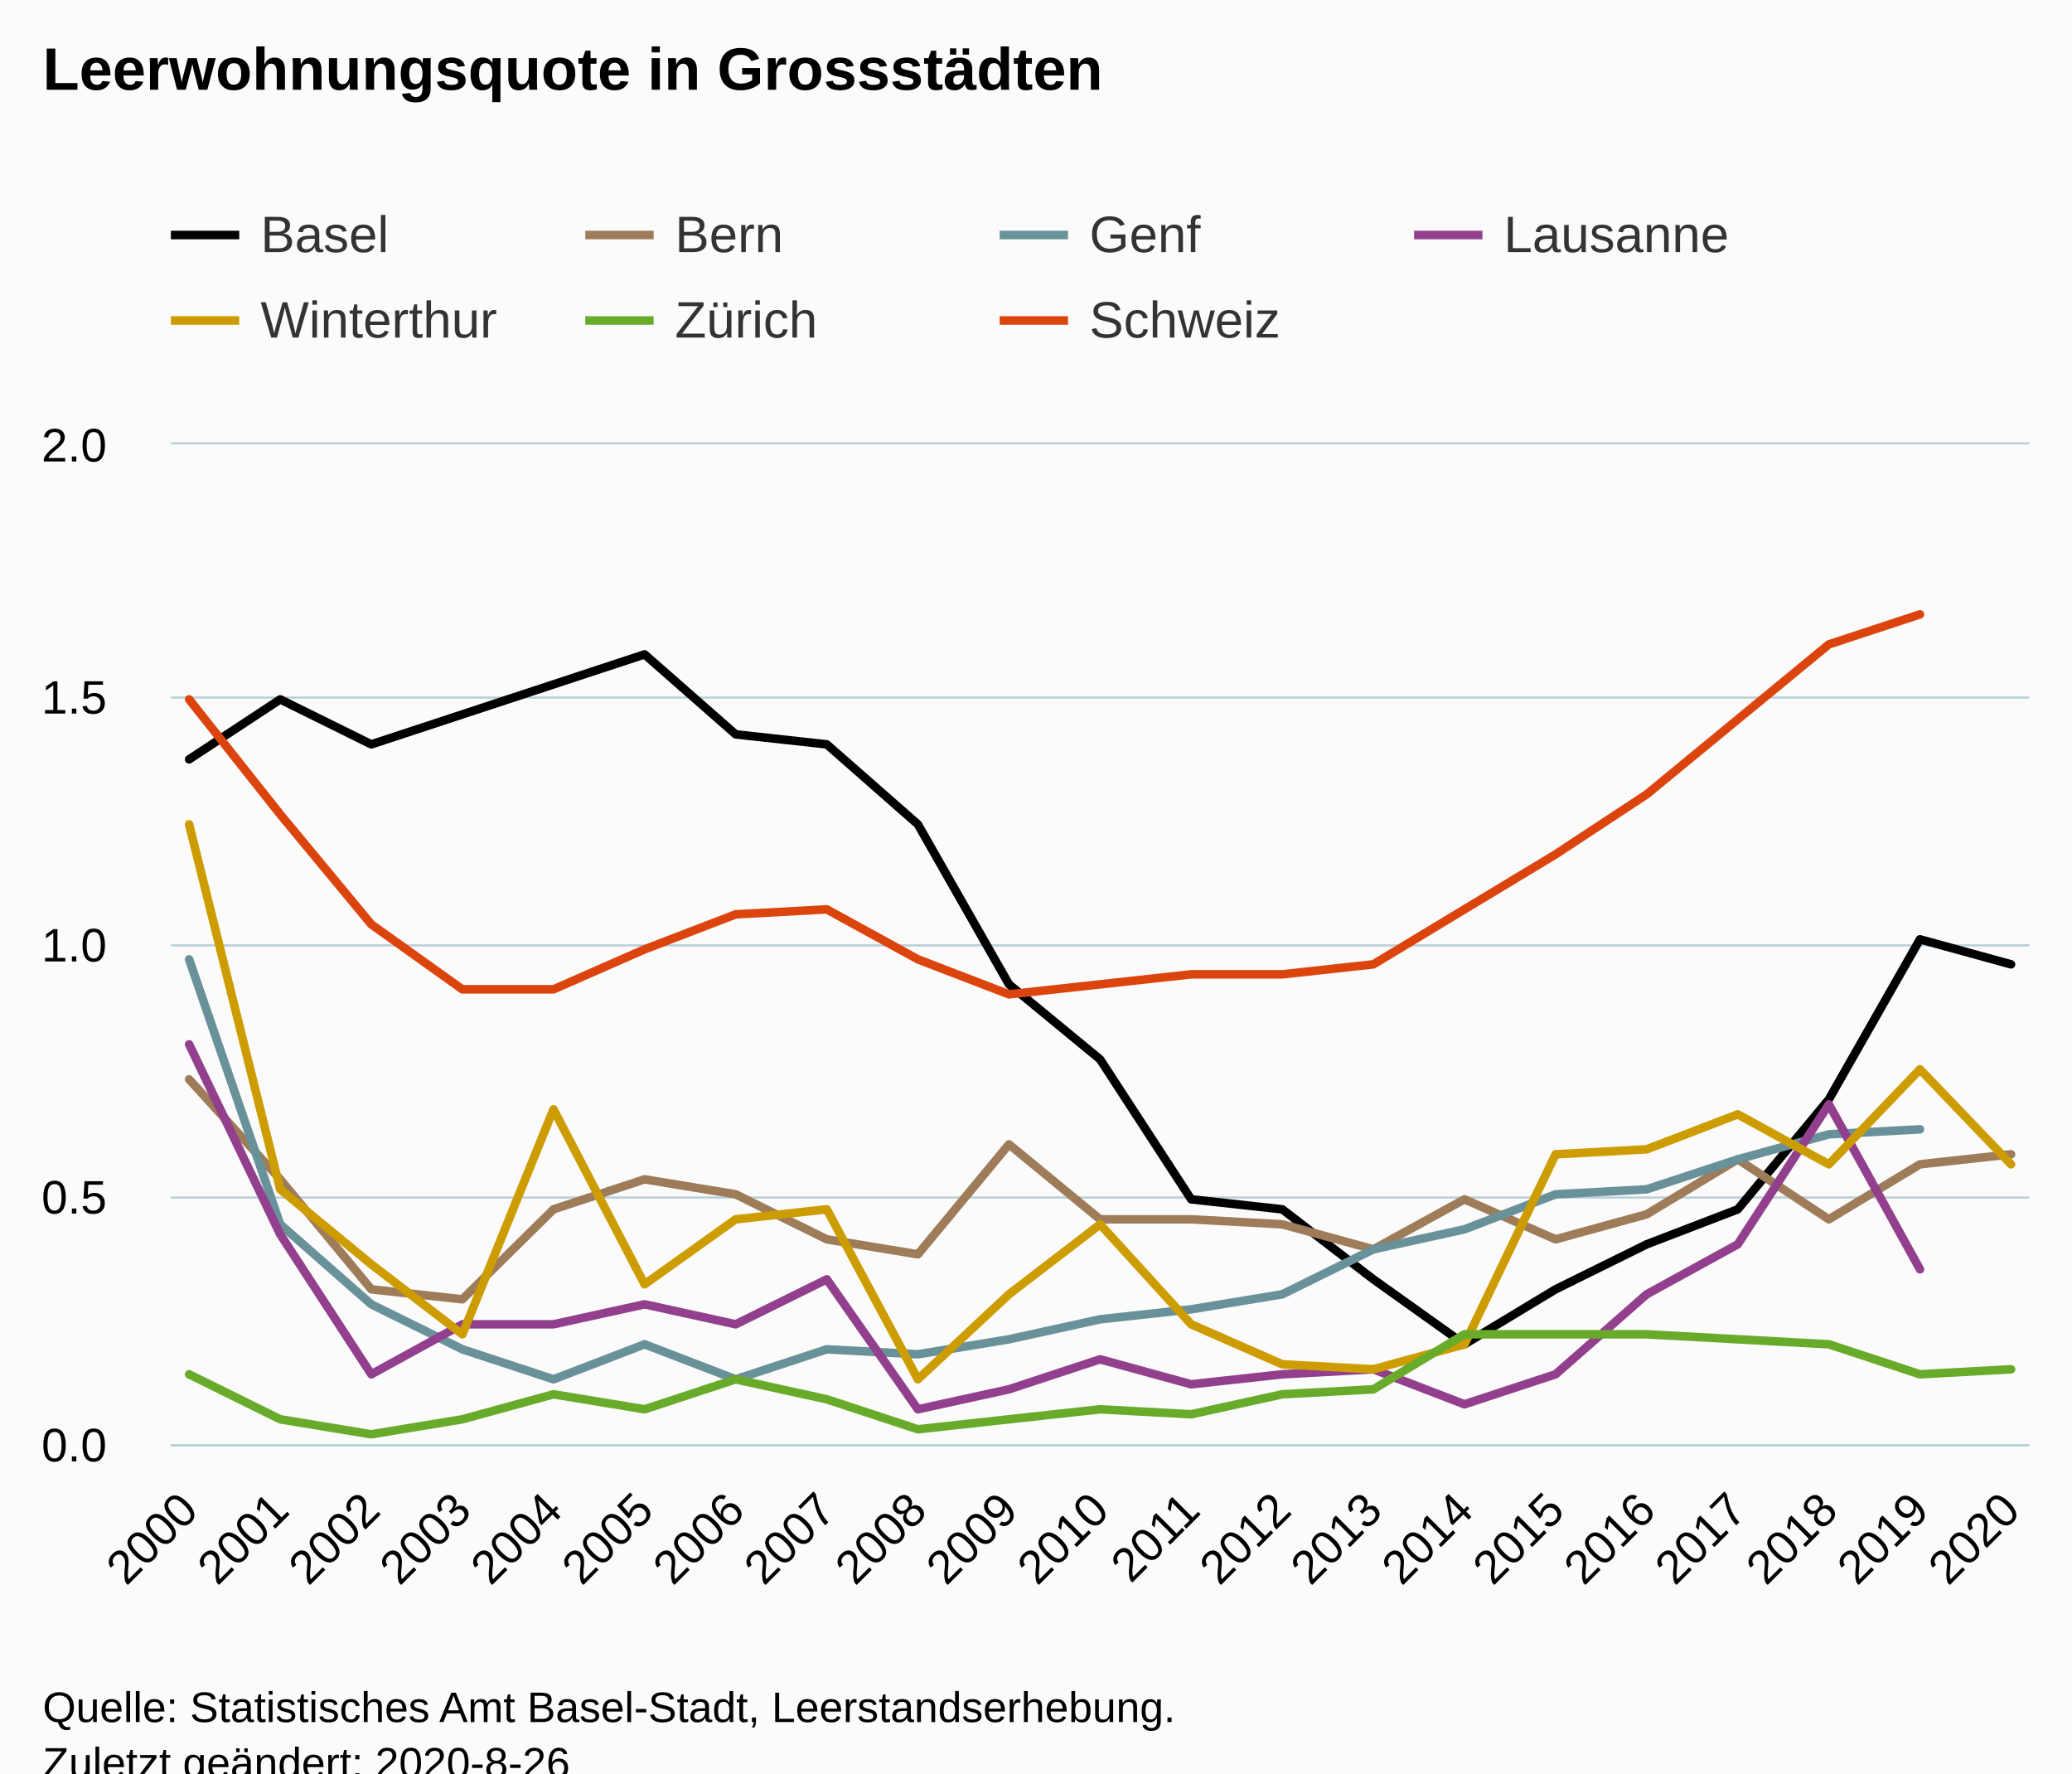
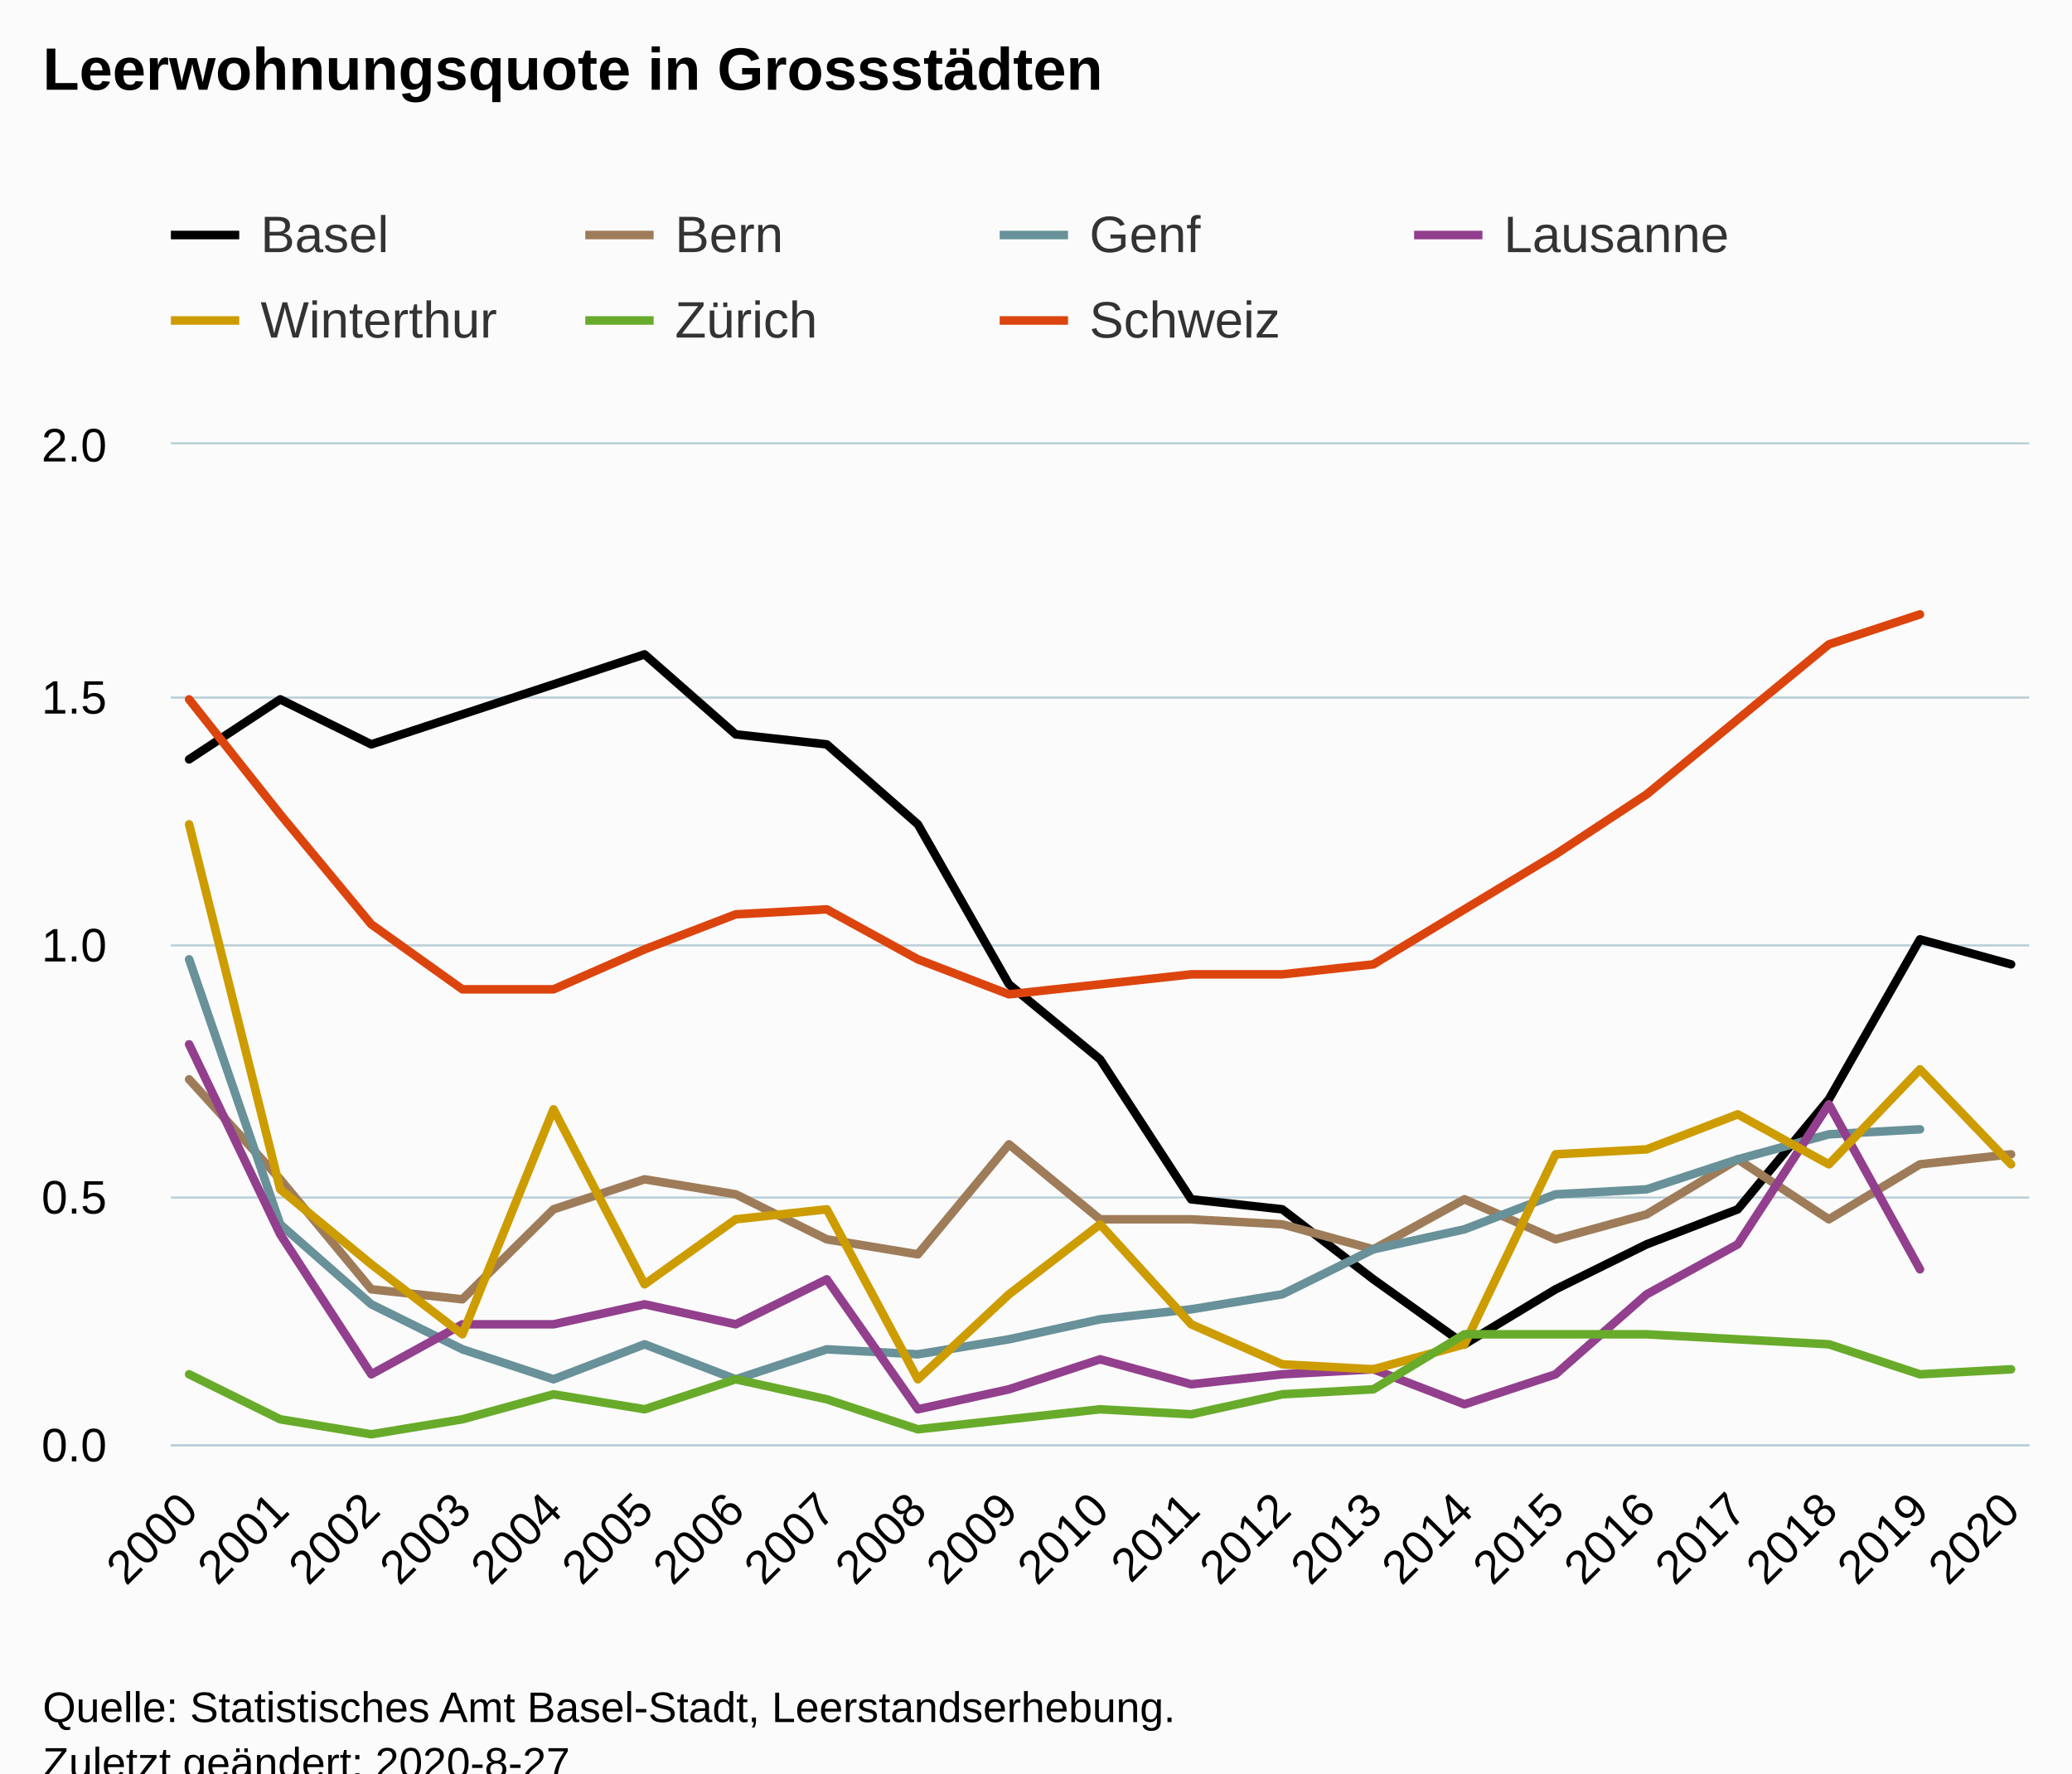
<svg xmlns="http://www.w3.org/2000/svg" version="1.1" class="highcharts-root" style="font-family:Arial;font-size:12px;" viewBox="0 0 485 415">
  <defs>
-     <clipPath id="highcharts-l6tqdi6-6">
+     <clipPath id="highcharts-5grfeti-6">
      <rect x="0" y="0" width="435" height="234" fill="none" />
    </clipPath>
-     <clipPath id="highcharts-l6tqdi6-7">
+     <clipPath id="highcharts-5grfeti-7">
      <rect x="0" y="0" width="435" height="234" fill="none" />
    </clipPath>
  </defs>
  <rect fill="#fbfbfb" class="highcharts-background" x="0" y="0" width="485" height="428" rx="0" ry="0" />
  <rect fill="none" class="highcharts-plot-background" x="40" y="104" width="435" height="234" />
  <g class="highcharts-pane-group" data-z-index="0" />
  <g class="highcharts-grid highcharts-xaxis-grid " data-z-index="1">
    <path fill="none" data-z-index="1" class="highcharts-grid-line" d="M 43.5 104 L 43.5 338" opacity="1" />
    <path fill="none" data-z-index="1" class="highcharts-grid-line" d="M 65.5 104 L 65.5 338" opacity="1" />
    <path fill="none" data-z-index="1" class="highcharts-grid-line" d="M 86.5 104 L 86.5 338" opacity="1" />
    <path fill="none" data-z-index="1" class="highcharts-grid-line" d="M 107.5 104 L 107.5 338" opacity="1" />
    <path fill="none" data-z-index="1" class="highcharts-grid-line" d="M 129.5 104 L 129.5 338" opacity="1" />
    <path fill="none" data-z-index="1" class="highcharts-grid-line" d="M 150.5 104 L 150.5 338" opacity="1" />
    <path fill="none" data-z-index="1" class="highcharts-grid-line" d="M 171.5 104 L 171.5 338" opacity="1" />
    <path fill="none" data-z-index="1" class="highcharts-grid-line" d="M 193.5 104 L 193.5 338" opacity="1" />
    <path fill="none" data-z-index="1" class="highcharts-grid-line" d="M 214.5 104 L 214.5 338" opacity="1" />
    <path fill="none" data-z-index="1" class="highcharts-grid-line" d="M 235.5 104 L 235.5 338" opacity="1" />
    <path fill="none" data-z-index="1" class="highcharts-grid-line" d="M 257.5 104 L 257.5 338" opacity="1" />
    <path fill="none" data-z-index="1" class="highcharts-grid-line" d="M 278.5 104 L 278.5 338" opacity="1" />
    <path fill="none" data-z-index="1" class="highcharts-grid-line" d="M 299.5 104 L 299.5 338" opacity="1" />
    <path fill="none" data-z-index="1" class="highcharts-grid-line" d="M 320.5 104 L 320.5 338" opacity="1" />
    <path fill="none" data-z-index="1" class="highcharts-grid-line" d="M 342.5 104 L 342.5 338" opacity="1" />
    <path fill="none" data-z-index="1" class="highcharts-grid-line" d="M 363.5 104 L 363.5 338" opacity="1" />
    <path fill="none" data-z-index="1" class="highcharts-grid-line" d="M 384.5 104 L 384.5 338" opacity="1" />
    <path fill="none" data-z-index="1" class="highcharts-grid-line" d="M 406.5 104 L 406.5 338" opacity="1" />
    <path fill="none" data-z-index="1" class="highcharts-grid-line" d="M 427.5 104 L 427.5 338" opacity="1" />
    <path fill="none" data-z-index="1" class="highcharts-grid-line" d="M 448.5 104 L 448.5 338" opacity="1" />
    <path fill="none" data-z-index="1" class="highcharts-grid-line" d="M 470.5 104 L 470.5 338" opacity="1" />
  </g>
  <g class="highcharts-grid highcharts-yaxis-grid " data-z-index="1">
    <path fill="none" stroke="#B9CFD7" stroke-width="0.5" data-z-index="1" class="highcharts-grid-line" d="M 40 338.25 L 475 338.25" opacity="1" />
    <path fill="none" stroke="#B9CFD7" stroke-width="0.5" data-z-index="1" class="highcharts-grid-line" d="M 40 280.25 L 475 280.25" opacity="1" />
    <path fill="none" stroke="#B9CFD7" stroke-width="0.5" data-z-index="1" class="highcharts-grid-line" d="M 40 221.25 L 475 221.25" opacity="1" />
    <path fill="none" stroke="#B9CFD7" stroke-width="0.5" data-z-index="1" class="highcharts-grid-line" d="M 40 163.25 L 475 163.25" opacity="1" />
    <path fill="none" stroke="#B9CFD7" stroke-width="0.5" data-z-index="1" class="highcharts-grid-line" d="M 40 103.75 L 475 103.75" opacity="1" />
  </g>
  <rect fill="none" class="highcharts-plot-border" data-z-index="1" x="40" y="104" width="435" height="234" />
  <g class="highcharts-axis highcharts-xaxis " data-z-index="2">
    <path fill="none" class="highcharts-axis-line" stroke="#B9CFD7" stroke-width="0.5" data-z-index="7" d="M 40 338.25 L 475 338.25" />
  </g>
  <g class="highcharts-axis highcharts-yaxis " data-z-index="2">
    <path fill="none" class="highcharts-axis-line" data-z-index="7" d="M 40 104 L 40 338" />
  </g>
  <g class="highcharts-series-group" data-z-index="3">
-     <g data-z-index="0.1" class="highcharts-series highcharts-series-0 highcharts-line-series " transform="translate(40,104) scale(1 1)" clip-path="url(#highcharts-l6tqdi6-7)">
+     <g data-z-index="0.1" class="highcharts-series highcharts-series-0 highcharts-line-series " transform="translate(40,104) scale(1 1)" clip-path="url(#highcharts-5grfeti-7)">
      <path fill="none" d="M 4.265 73.71 L 25.588 59.67 L 46.912 70.2 L 68.235 63.18 L 89.559 56.16 L 110.882 49.14 L 132.206 67.86 L 153.529 70.2 L 174.853 88.92 L 196.176 126.36 L 217.5 143.91 L 238.824 176.67 L 260.147 179.01 L 281.471 195.39 L 302.794 210.6 L 324.118 197.73 L 345.441 187.2 L 366.765 179.01 L 388.088 153.27 L 409.412 115.83 L 430.735 121.68" class="highcharts-graph" data-z-index="1" stroke="black" stroke-width="2" stroke-linejoin="round" stroke-linecap="round" />
    </g>
    <g data-z-index="0.1" class="highcharts-markers highcharts-series-0 highcharts-line-series " transform="translate(40,104) scale(1 1)" clip-path="none" />
-     <g data-z-index="0.1" class="highcharts-series highcharts-series-1 highcharts-line-series " transform="translate(40,104) scale(1 1)" clip-path="url(#highcharts-l6tqdi6-7)">
+     <g data-z-index="0.1" class="highcharts-series highcharts-series-1 highcharts-line-series " transform="translate(40,104) scale(1 1)" clip-path="url(#highcharts-5grfeti-7)">
      <path fill="none" d="M 4.265 148.59 L 25.588 171.99 L 46.912 197.73 L 68.235 200.07 L 89.559 179.01 L 110.882 171.99 L 132.206 175.5 L 153.529 186.03 L 174.853 189.54 L 196.176 163.8 L 217.5 181.35 L 238.824 181.35 L 260.147 182.52 L 281.471 188.37 L 302.794 176.67 L 324.118 186.03 L 345.441 180.18 L 366.765 167.31 L 388.088 181.35 L 409.412 168.48 L 430.735 166.14" class="highcharts-graph" data-z-index="1" stroke="#9E7C59" stroke-width="2" stroke-linejoin="round" stroke-linecap="round" />
    </g>
    <g data-z-index="0.1" class="highcharts-markers highcharts-series-1 highcharts-line-series " transform="translate(40,104) scale(1 1)" clip-path="none" />
-     <g data-z-index="0.1" class="highcharts-series highcharts-series-2 highcharts-line-series " transform="translate(40,104) scale(1 1)" clip-path="url(#highcharts-l6tqdi6-7)">
+     <g data-z-index="0.1" class="highcharts-series highcharts-series-2 highcharts-line-series " transform="translate(40,104) scale(1 1)" clip-path="url(#highcharts-5grfeti-7)">
      <path fill="none" d="M 4.265 120.51 L 25.588 182.52 L 46.912 201.24 L 68.235 211.77 L 89.559 218.79 L 110.882 210.6 L 132.206 218.79 L 153.529 211.77 L 174.853 212.94 L 196.176 209.43 L 217.5 204.75 L 238.824 202.41 L 260.147 198.9 L 281.471 188.37 L 302.794 183.69 L 324.118 175.5 L 345.441 174.33 L 366.765 167.31 L 388.088 161.46 L 409.412 160.29" class="highcharts-graph" data-z-index="1" stroke="#689199" stroke-width="2" stroke-linejoin="round" stroke-linecap="round" />
    </g>
    <g data-z-index="0.1" class="highcharts-markers highcharts-series-2 highcharts-line-series " transform="translate(40,104) scale(1 1)" clip-path="none" />
-     <g data-z-index="0.1" class="highcharts-series highcharts-series-3 highcharts-line-series " transform="translate(40,104) scale(1 1)" clip-path="url(#highcharts-l6tqdi6-7)">
+     <g data-z-index="0.1" class="highcharts-series highcharts-series-3 highcharts-line-series " transform="translate(40,104) scale(1 1)" clip-path="url(#highcharts-5grfeti-7)">
      <path fill="none" d="M 4.265 140.4 L 25.588 184.86 L 46.912 217.62 L 68.235 205.92 L 89.559 205.92 L 110.882 201.24 L 132.206 205.92 L 153.529 195.39 L 174.853 225.81 L 196.176 221.13 L 217.5 214.11 L 238.824 219.96 L 260.147 217.62 L 281.471 216.45 L 302.794 224.64 L 324.118 217.62 L 345.441 198.9 L 366.765 187.2 L 388.088 154.44 L 409.412 193.05" class="highcharts-graph" data-z-index="1" stroke="#923F8D" stroke-width="2" stroke-linejoin="round" stroke-linecap="round" />
    </g>
    <g data-z-index="0.1" class="highcharts-markers highcharts-series-3 highcharts-line-series " transform="translate(40,104) scale(1 1)" clip-path="none" />
-     <g data-z-index="0.1" class="highcharts-series highcharts-series-4 highcharts-line-series " transform="translate(40,104) scale(1 1)" clip-path="url(#highcharts-l6tqdi6-7)">
+     <g data-z-index="0.1" class="highcharts-series highcharts-series-4 highcharts-line-series " transform="translate(40,104) scale(1 1)" clip-path="url(#highcharts-5grfeti-7)">
      <path fill="none" d="M 4.265 88.92 L 25.588 174.33 L 46.912 191.88 L 68.235 208.26 L 89.559 155.61 L 110.882 196.56 L 132.206 181.35 L 153.529 179.01 L 174.853 218.79 L 196.176 198.9 L 217.5 182.52 L 238.824 205.92 L 260.147 215.28 L 281.471 216.45 L 302.794 210.6 L 324.118 166.14 L 345.441 164.97 L 366.765 156.78 L 388.088 168.48 L 409.412 146.25 L 430.735 168.48" class="highcharts-graph" data-z-index="1" stroke="#CD9C00" stroke-width="2" stroke-linejoin="round" stroke-linecap="round" />
    </g>
    <g data-z-index="0.1" class="highcharts-markers highcharts-series-4 highcharts-line-series " transform="translate(40,104) scale(1 1)" clip-path="none" />
-     <g data-z-index="0.1" class="highcharts-series highcharts-series-5 highcharts-line-series " transform="translate(40,104) scale(1 1)" clip-path="url(#highcharts-l6tqdi6-7)">
+     <g data-z-index="0.1" class="highcharts-series highcharts-series-5 highcharts-line-series " transform="translate(40,104) scale(1 1)" clip-path="url(#highcharts-5grfeti-7)">
      <path fill="none" d="M 4.265 217.62 L 25.588 228.15 L 46.912 231.66 L 68.235 228.15 L 89.559 222.3 L 110.882 225.81 L 132.206 218.79 L 153.529 223.47 L 174.853 230.49 L 196.176 228.15 L 217.5 225.81 L 238.824 226.98 L 260.147 222.3 L 281.471 221.13 L 302.794 208.26 L 324.118 208.26 L 345.441 208.26 L 366.765 209.43 L 388.088 210.6 L 409.412 217.62 L 430.735 216.45" class="highcharts-graph" data-z-index="1" stroke="#68AB2B" stroke-width="2" stroke-linejoin="round" stroke-linecap="round" />
    </g>
    <g data-z-index="0.1" class="highcharts-markers highcharts-series-5 highcharts-line-series " transform="translate(40,104) scale(1 1)" clip-path="none" />
-     <g data-z-index="0.1" class="highcharts-series highcharts-series-6 highcharts-line-series " transform="translate(40,104) scale(1 1)" clip-path="url(#highcharts-l6tqdi6-7)">
+     <g data-z-index="0.1" class="highcharts-series highcharts-series-6 highcharts-line-series " transform="translate(40,104) scale(1 1)" clip-path="url(#highcharts-5grfeti-7)">
      <path fill="none" d="M 4.265 59.67 L 25.588 86.58 L 46.912 112.32 L 68.235 127.53 L 89.559 127.53 L 110.882 118.17 L 132.206 109.98 L 153.529 108.81 L 174.853 120.51 L 196.176 128.7 L 217.5 126.36 L 238.824 124.02 L 260.147 124.02 L 281.471 121.68 L 302.794 108.81 L 324.118 95.94 L 345.441 81.9 L 366.765 64.35 L 388.088 46.8 L 409.412 39.78" class="highcharts-graph" data-z-index="1" stroke="#DC440E" stroke-width="2" stroke-linejoin="round" stroke-linecap="round" />
    </g>
    <g data-z-index="0.1" class="highcharts-markers highcharts-series-6 highcharts-line-series " transform="translate(40,104) scale(1 1)" clip-path="none" />
  </g>
  <text x="10" text-anchor="start" class="highcharts-title" data-z-index="4" style="color:#000000;font-size:14px;font-weight:bold;fill:#000000;" y="21">
    <tspan>Leerwohnungsquote in Grossstädten</tspan>
  </text>
  <text x="10" text-anchor="start" class="highcharts-subtitle" data-z-index="4" style="color:#000000;font-size:12px;font-weight:normal;fill:#000000;" y="40" />
  <g class="highcharts-legend" data-z-index="7" transform="translate(32,41)">
    <rect fill="none" class="highcharts-legend-box" rx="0" ry="0" x="0" y="0" width="384" height="51" visibility="visible" />
    <g data-z-index="1">
      <g>
        <g class="highcharts-legend-item highcharts-line-series highcharts-color-undefined highcharts-series-0" data-z-index="1" transform="translate(8,3)">
          <path fill="none" d="M 0 11 L 16 11" class="highcharts-graph" stroke="black" stroke-width="2" />
          <text x="21" style="color:#333333;font-size:12px;font-weight:normal;cursor:pointer;fill:#333333;" text-anchor="start" data-z-index="2" y="15">
            <tspan>Basel</tspan>
          </text>
        </g>
        <g class="highcharts-legend-item highcharts-line-series highcharts-color-undefined highcharts-series-1" data-z-index="1" transform="translate(105,3)">
          <path fill="none" d="M 0 11 L 16 11" class="highcharts-graph" stroke="#9E7C59" stroke-width="2" />
          <text x="21" y="15" style="color:#333333;font-size:12px;font-weight:normal;cursor:pointer;fill:#333333;" text-anchor="start" data-z-index="2">
            <tspan>Bern</tspan>
          </text>
        </g>
        <g class="highcharts-legend-item highcharts-line-series highcharts-color-undefined highcharts-series-2" data-z-index="1" transform="translate(202,3)">
          <path fill="none" d="M 0 11 L 16 11" class="highcharts-graph" stroke="#689199" stroke-width="2" />
          <text x="21" y="15" style="color:#333333;font-size:12px;font-weight:normal;cursor:pointer;fill:#333333;" text-anchor="start" data-z-index="2">
            <tspan>Genf</tspan>
          </text>
        </g>
        <g class="highcharts-legend-item highcharts-line-series highcharts-color-undefined highcharts-series-3" data-z-index="1" transform="translate(299,3)">
          <path fill="none" d="M 0 11 L 16 11" class="highcharts-graph" stroke="#923F8D" stroke-width="2" />
          <text x="21" y="15" style="color:#333333;font-size:12px;font-weight:normal;cursor:pointer;fill:#333333;" text-anchor="start" data-z-index="2">
            <tspan>Lausanne</tspan>
          </text>
        </g>
        <g class="highcharts-legend-item highcharts-line-series highcharts-color-undefined highcharts-series-4" data-z-index="1" transform="translate(8,23)">
          <path fill="none" d="M 0 11 L 16 11" class="highcharts-graph" stroke="#CD9C00" stroke-width="2" />
          <text x="21" y="15" style="color:#333333;font-size:12px;font-weight:normal;cursor:pointer;fill:#333333;" text-anchor="start" data-z-index="2">
            <tspan>Winterthur</tspan>
          </text>
        </g>
        <g class="highcharts-legend-item highcharts-line-series highcharts-color-undefined highcharts-series-5" data-z-index="1" transform="translate(105,23)">
          <path fill="none" d="M 0 11 L 16 11" class="highcharts-graph" stroke="#68AB2B" stroke-width="2" />
          <text x="21" y="15" style="color:#333333;font-size:12px;font-weight:normal;cursor:pointer;fill:#333333;" text-anchor="start" data-z-index="2">
            <tspan>Zürich</tspan>
          </text>
        </g>
        <g class="highcharts-legend-item highcharts-line-series highcharts-color-undefined highcharts-series-6" data-z-index="1" transform="translate(202,23)">
          <path fill="none" d="M 0 11 L 16 11" class="highcharts-graph" stroke="#DC440E" stroke-width="2" />
          <text x="21" y="15" style="color:#333333;font-size:12px;font-weight:normal;cursor:pointer;fill:#333333;" text-anchor="start" data-z-index="2">
            <tspan>Schweiz</tspan>
          </text>
        </g>
      </g>
    </g>
  </g>
  <g class="highcharts-axis-labels highcharts-xaxis-labels " data-z-index="7">
    <text x="46.857" style="color:#000000;cursor:default;font-size:11px;fill:#000000;" text-anchor="end" transform="translate(0,0) rotate(-45 46.85743 354)" y="354" opacity="1">2000</text>
    <text x="68.181" style="color:#000000;cursor:default;font-size:11px;fill:#000000;" text-anchor="end" transform="translate(0,0) rotate(-45 68.18096 354)" y="354" opacity="1">2001</text>
    <text x="89.504" style="color:#000000;cursor:default;font-size:11px;fill:#000000;" text-anchor="end" transform="translate(0,0) rotate(-45 89.50449 354)" y="354" opacity="1">2002</text>
    <text x="110.828" style="color:#000000;cursor:default;font-size:11px;fill:#000000;" text-anchor="end" transform="translate(0,0) rotate(-45 110.828 354)" y="354" opacity="1">2003</text>
    <text x="132.152" style="color:#000000;cursor:default;font-size:11px;fill:#000000;" text-anchor="end" transform="translate(0,0) rotate(-45 132.1515 354)" y="354" opacity="1">2004</text>
    <text x="153.475" style="color:#000000;cursor:default;font-size:11px;fill:#000000;" text-anchor="end" transform="translate(0,0) rotate(-45 153.4751 354)" y="354" opacity="1">2005</text>
    <text x="174.799" style="color:#000000;cursor:default;font-size:11px;fill:#000000;" text-anchor="end" transform="translate(0,0) rotate(-45 174.7986 354)" y="354" opacity="1">2006</text>
    <text x="196.122" style="color:#000000;cursor:default;font-size:11px;fill:#000000;" text-anchor="end" transform="translate(0,0) rotate(-45 196.1221 354)" y="354" opacity="1">2007</text>
    <text x="217.446" style="color:#000000;cursor:default;font-size:11px;fill:#000000;" text-anchor="end" transform="translate(0,0) rotate(-45 217.4457 354)" y="354" opacity="1">2008</text>
    <text x="238.769" style="color:#000000;cursor:default;font-size:11px;fill:#000000;" text-anchor="end" transform="translate(0,0) rotate(-45 238.7692 354)" y="354" opacity="1">2009</text>
    <text x="260.093" style="color:#000000;cursor:default;font-size:11px;fill:#000000;" text-anchor="end" transform="translate(0,0) rotate(-45 260.0927 354)" y="354" opacity="1">2010</text>
    <text x="281.416" style="color:#000000;cursor:default;font-size:11px;fill:#000000;" text-anchor="end" transform="translate(0,0) rotate(-45 281.4163 354)" y="354" opacity="1">2011</text>
    <text x="302.74" style="color:#000000;cursor:default;font-size:11px;fill:#000000;" text-anchor="end" transform="translate(0,0) rotate(-45 302.7398 354)" y="354" opacity="1">2012</text>
    <text x="324.063" style="color:#000000;cursor:default;font-size:11px;fill:#000000;" text-anchor="end" transform="translate(0,0) rotate(-45 324.0633 354)" y="354" opacity="1">2013</text>
    <text x="345.387" style="color:#000000;cursor:default;font-size:11px;fill:#000000;" text-anchor="end" transform="translate(0,0) rotate(-45 345.3868 354)" y="354" opacity="1">2014</text>
    <text x="366.71" style="color:#000000;cursor:default;font-size:11px;fill:#000000;" text-anchor="end" transform="translate(0,0) rotate(-45 366.7104 354)" y="354" opacity="1">2015</text>
    <text x="388.034" style="color:#000000;cursor:default;font-size:11px;fill:#000000;" text-anchor="end" transform="translate(0,0) rotate(-45 388.0339 354)" y="354" opacity="1">2016</text>
    <text x="409.357" style="color:#000000;cursor:default;font-size:11px;fill:#000000;" text-anchor="end" transform="translate(0,0) rotate(-45 409.3574 354)" y="354" opacity="1">2017</text>
    <text x="430.681" style="color:#000000;cursor:default;font-size:11px;fill:#000000;" text-anchor="end" transform="translate(0,0) rotate(-45 430.681 354)" y="354" opacity="1">2018</text>
    <text x="452.004" style="color:#000000;cursor:default;font-size:11px;fill:#000000;" text-anchor="end" transform="translate(0,0) rotate(-45 452.0045 354)" y="354" opacity="1">2019</text>
    <text x="473.328" style="color:#000000;cursor:default;font-size:11px;fill:#000000;" text-anchor="end" transform="translate(0,0) rotate(-45 473.328 354)" y="354" opacity="1">2020</text>
  </g>
  <g class="highcharts-axis-labels highcharts-yaxis-labels " data-z-index="7">
    <text x="25" style="color:#000000;cursor:default;font-size:11px;fill:#000000;" text-anchor="end" transform="translate(0,0)" y="342" opacity="1">0.0</text>
    <text x="25" style="color:#000000;cursor:default;font-size:11px;fill:#000000;" text-anchor="end" transform="translate(0,0)" y="284" opacity="1">0.5</text>
    <text x="25" style="color:#000000;cursor:default;font-size:11px;fill:#000000;" text-anchor="end" transform="translate(0,0)" y="225" opacity="1">1.0</text>
    <text x="25" style="color:#000000;cursor:default;font-size:11px;fill:#000000;" text-anchor="end" transform="translate(0,0)" y="167" opacity="1">1.5</text>
    <text x="25" style="color:#000000;cursor:default;font-size:11px;fill:#000000;" text-anchor="end" transform="translate(0,0)" y="108" opacity="1">2.0</text>
  </g>
  <text x="10" class="highcharts-credits" text-anchor="start" data-z-index="8" style="cursor:default;color:#000000;font-size:10px;fill:#000000;" y="403">
    <tspan>Quelle: Statistisches Amt Basel-Stadt, Leerstandserhebung.</tspan>
-     <tspan x="10" dy="13">Zuletzt geändert: 2020-8-26</tspan>
+     <tspan x="10" dy="13">Zuletzt geändert: 2020-8-27</tspan>
  </text>
</svg>
